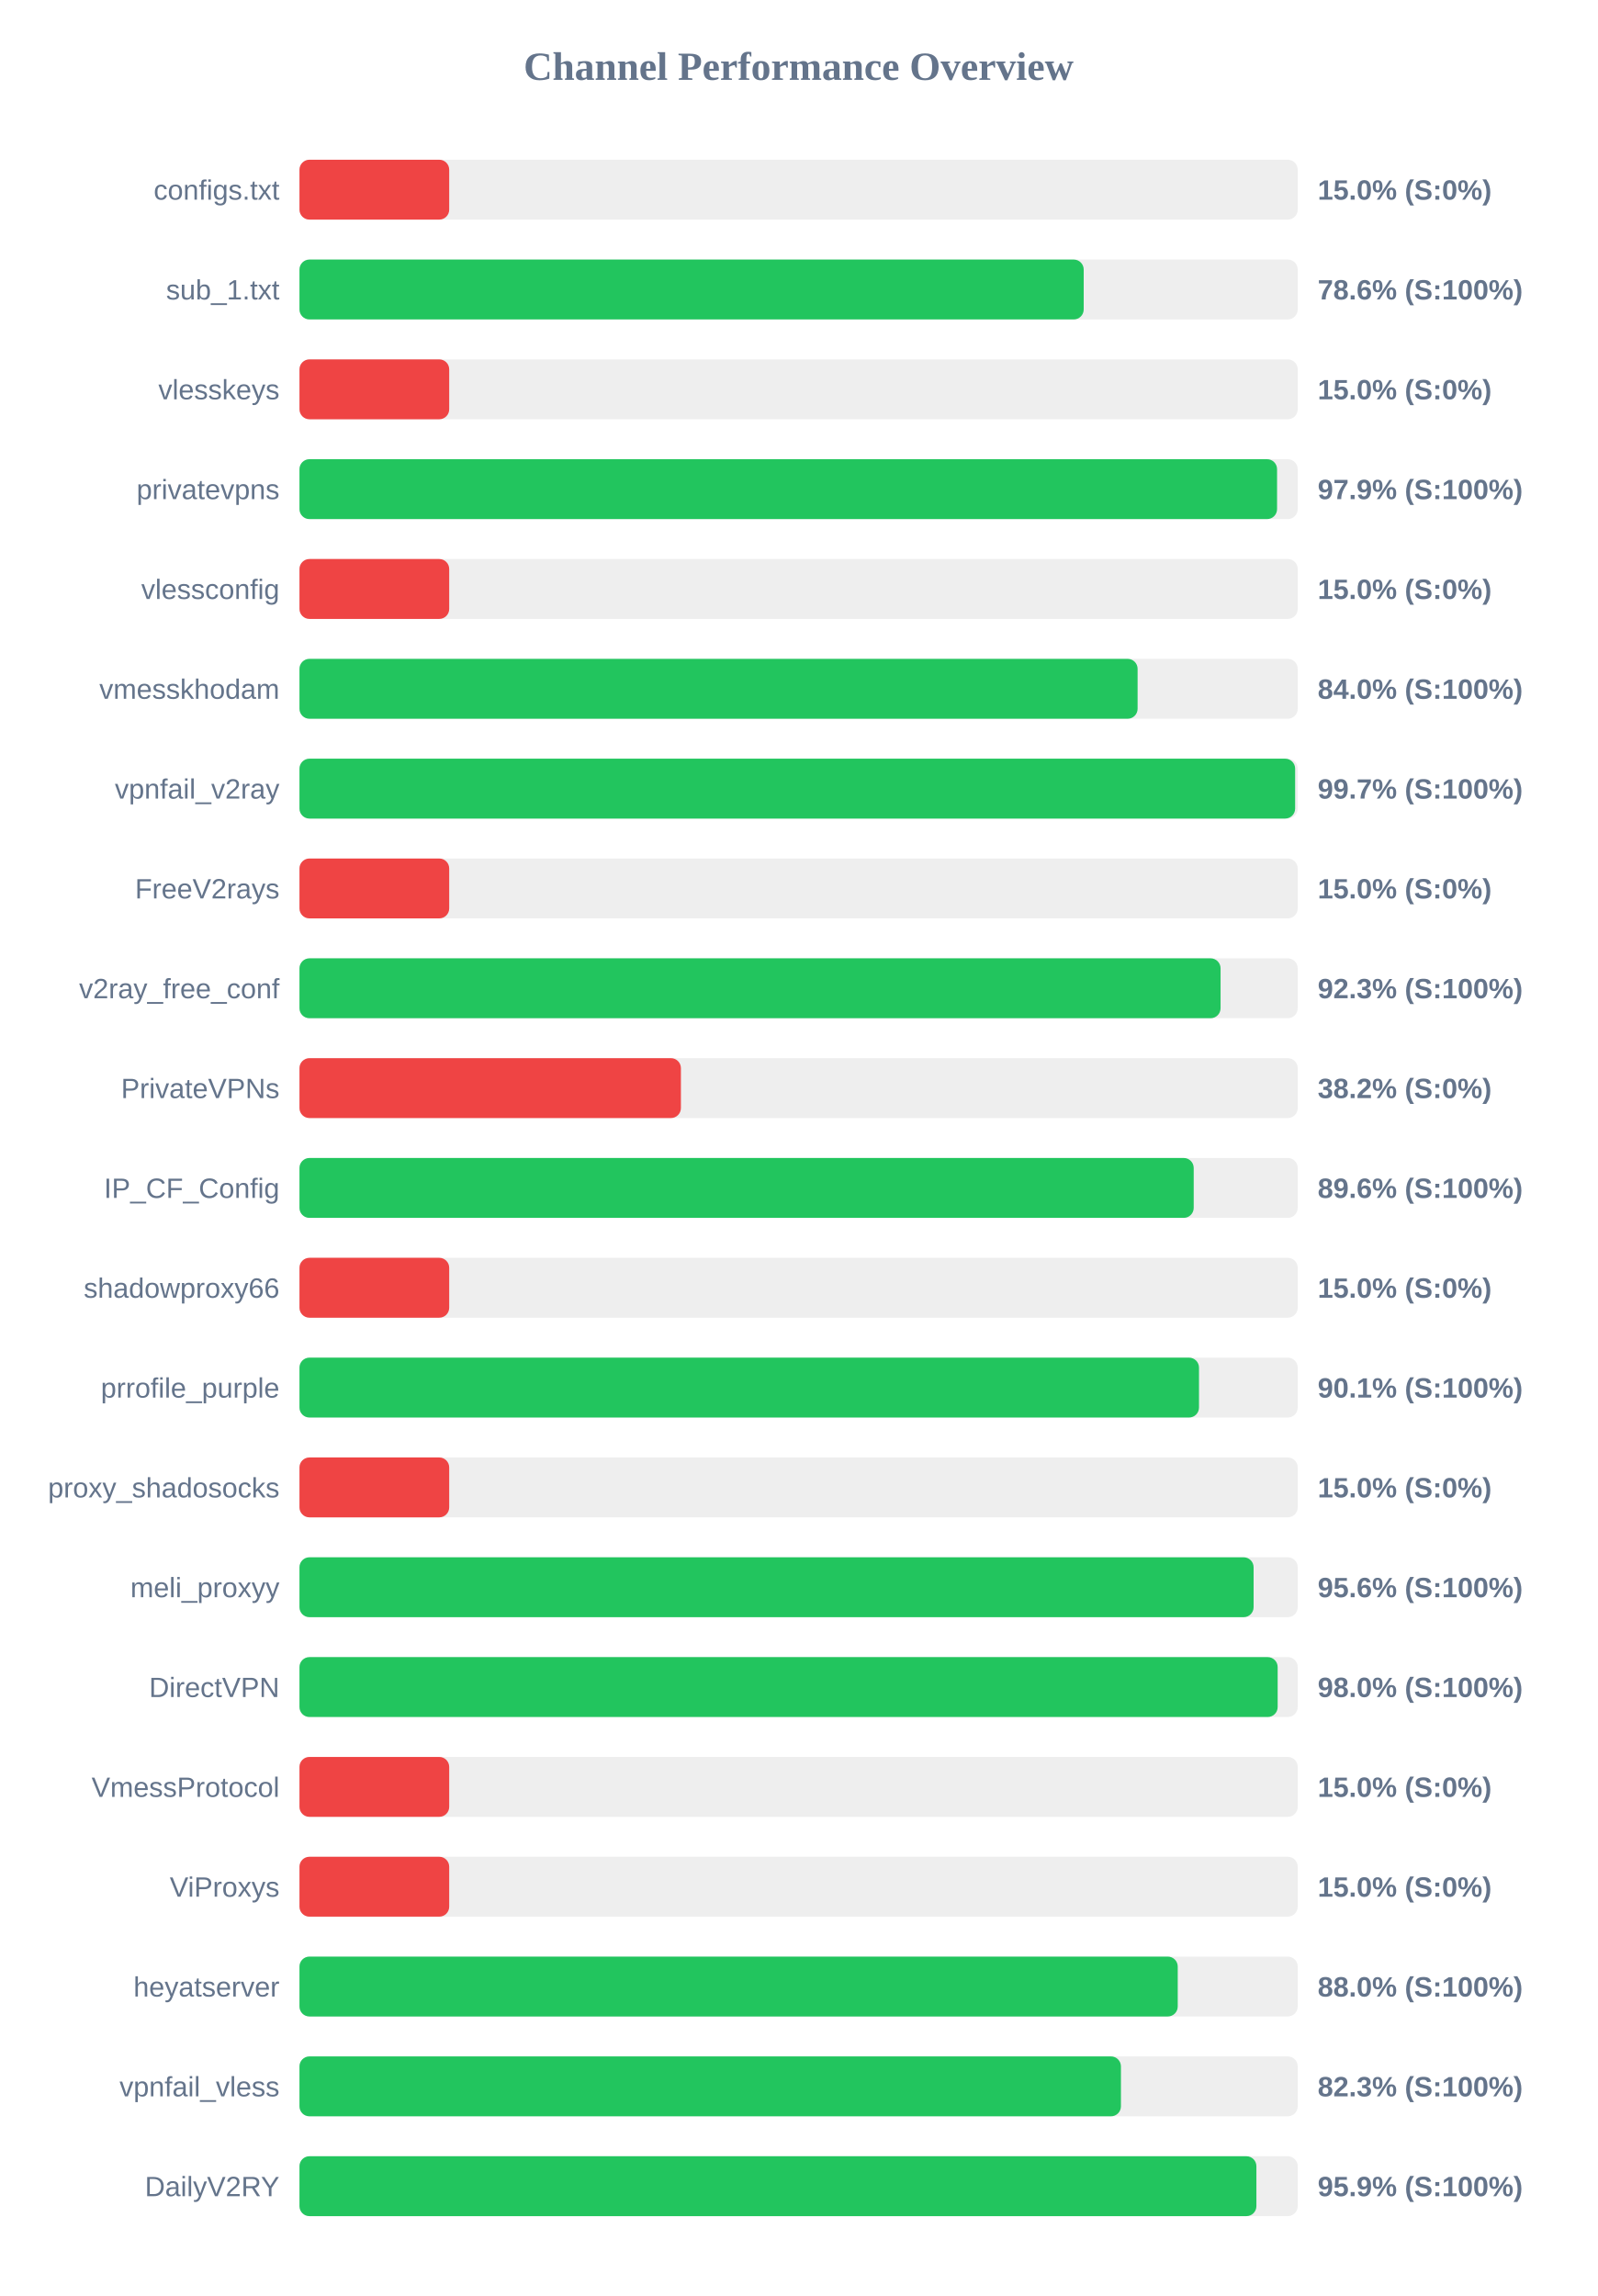
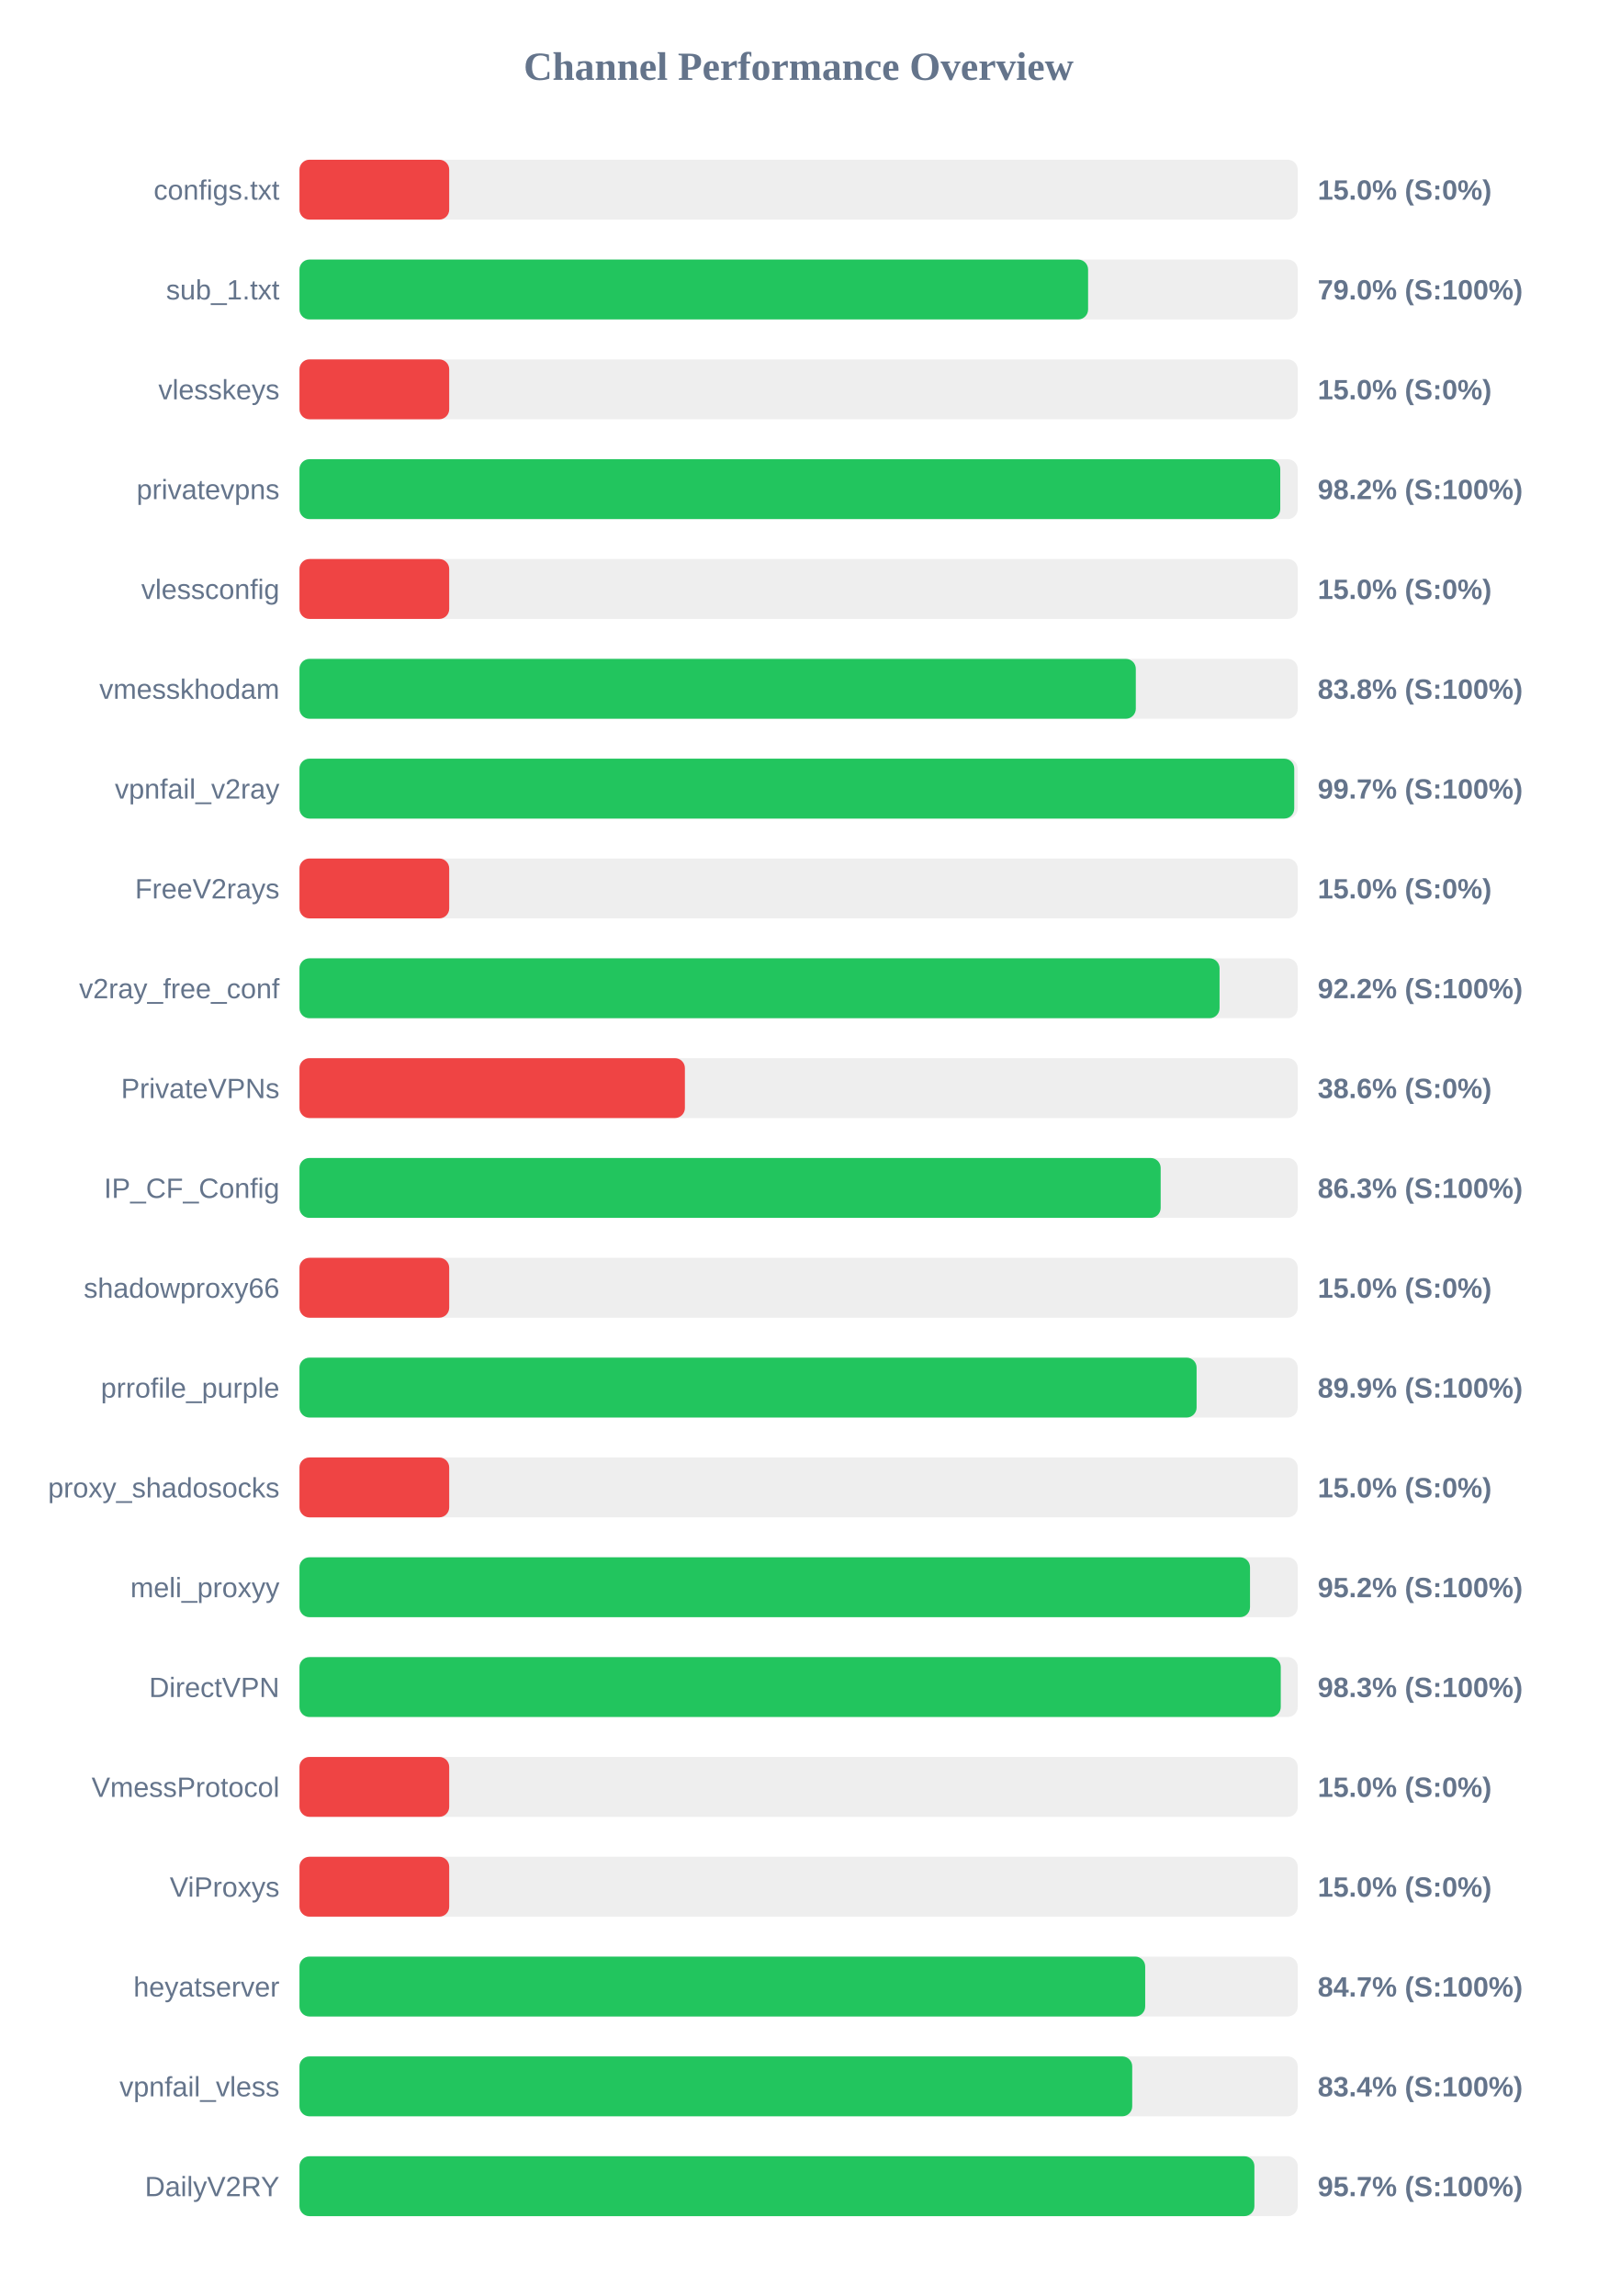
<svg xmlns="http://www.w3.org/2000/svg" width="800" height="1150" version="1.1">
  <style>
        .row { font: 14px Arial; fill: #64748b; }
        .score { font: bold 14px Arial; fill: #64748b; }
    </style>
  <text x="400" y="40" text-anchor="middle" font-size="20px" font-weight="bold" fill="#64748b">Channel Performance Overview</text>
  <rect x="150" y="80" width="500" height="30" fill="#eee" rx="5" />
  <rect x="150" y="80" width="75.0" height="30" fill="#ef4444" rx="5" />
  <text x="140" y="100" text-anchor="end" class="row">configs.txt</text>
  <text x="660" y="100" text-anchor="start" class="score">15.0% (S:0%)</text>
  <rect x="150" y="130" width="500" height="30" fill="#eee" rx="5" />
-   <rect x="150" y="130" width="392.8" height="30" fill="#22c55e" rx="5" />
+   <rect x="150" y="130" width="395.0" height="30" fill="#22c55e" rx="5" />
  <text x="140" y="150" text-anchor="end" class="row">sub_1.txt</text>
-   <text x="660" y="150" text-anchor="start" class="score">78.6% (S:100%)</text>
+   <text x="660" y="150" text-anchor="start" class="score">79.0% (S:100%)</text>
  <rect x="150" y="180" width="500" height="30" fill="#eee" rx="5" />
  <rect x="150" y="180" width="75.0" height="30" fill="#ef4444" rx="5" />
  <text x="140" y="200" text-anchor="end" class="row">vlesskeys</text>
  <text x="660" y="200" text-anchor="start" class="score">15.0% (S:0%)</text>
  <rect x="150" y="230" width="500" height="30" fill="#eee" rx="5" />
-   <rect x="150" y="230" width="489.65" height="30" fill="#22c55e" rx="5" />
+   <rect x="150" y="230" width="491.25" height="30" fill="#22c55e" rx="5" />
  <text x="140" y="250" text-anchor="end" class="row">privatevpns</text>
-   <text x="660" y="250" text-anchor="start" class="score">97.9% (S:100%)</text>
+   <text x="660" y="250" text-anchor="start" class="score">98.2% (S:100%)</text>
  <rect x="150" y="280" width="500" height="30" fill="#eee" rx="5" />
  <rect x="150" y="280" width="75.0" height="30" fill="#ef4444" rx="5" />
  <text x="140" y="300" text-anchor="end" class="row">vlessconfig</text>
  <text x="660" y="300" text-anchor="start" class="score">15.0% (S:0%)</text>
  <rect x="150" y="330" width="500" height="30" fill="#eee" rx="5" />
-   <rect x="150" y="330" width="419.8" height="30" fill="#22c55e" rx="5" />
+   <rect x="150" y="330" width="418.9" height="30" fill="#22c55e" rx="5" />
  <text x="140" y="350" text-anchor="end" class="row">vmesskhodam</text>
-   <text x="660" y="350" text-anchor="start" class="score">84.0% (S:100%)</text>
+   <text x="660" y="350" text-anchor="start" class="score">83.8% (S:100%)</text>
  <rect x="150" y="380" width="500" height="30" fill="#eee" rx="5" />
-   <rect x="150" y="380" width="498.7" height="30" fill="#22c55e" rx="5" />
+   <rect x="150" y="380" width="498.25" height="30" fill="#22c55e" rx="5" />
  <text x="140" y="400" text-anchor="end" class="row">vpnfail_v2ray</text>
  <text x="660" y="400" text-anchor="start" class="score">99.7% (S:100%)</text>
  <rect x="150" y="430" width="500" height="30" fill="#eee" rx="5" />
  <rect x="150" y="430" width="75.0" height="30" fill="#ef4444" rx="5" />
  <text x="140" y="450" text-anchor="end" class="row">FreeV2rays</text>
  <text x="660" y="450" text-anchor="start" class="score">15.0% (S:0%)</text>
  <rect x="150" y="480" width="500" height="30" fill="#eee" rx="5" />
-   <rect x="150" y="480" width="461.35" height="30" fill="#22c55e" rx="5" />
+   <rect x="150" y="480" width="460.85" height="30" fill="#22c55e" rx="5" />
  <text x="140" y="500" text-anchor="end" class="row">v2ray_free_conf</text>
-   <text x="660" y="500" text-anchor="start" class="score">92.3% (S:100%)</text>
+   <text x="660" y="500" text-anchor="start" class="score">92.2% (S:100%)</text>
  <rect x="150" y="530" width="500" height="30" fill="#eee" rx="5" />
-   <rect x="150" y="530" width="191.05" height="30" fill="#ef4444" rx="5" />
+   <rect x="150" y="530" width="193.05" height="30" fill="#ef4444" rx="5" />
  <text x="140" y="550" text-anchor="end" class="row">PrivateVPNs</text>
-   <text x="660" y="550" text-anchor="start" class="score">38.2% (S:0%)</text>
+   <text x="660" y="550" text-anchor="start" class="score">38.6% (S:0%)</text>
  <rect x="150" y="580" width="500" height="30" fill="#eee" rx="5" />
-   <rect x="150" y="580" width="447.9" height="30" fill="#22c55e" rx="5" />
+   <rect x="150" y="580" width="431.35" height="30" fill="#22c55e" rx="5" />
  <text x="140" y="600" text-anchor="end" class="row">IP_CF_Config</text>
-   <text x="660" y="600" text-anchor="start" class="score">89.6% (S:100%)</text>
+   <text x="660" y="600" text-anchor="start" class="score">86.3% (S:100%)</text>
  <rect x="150" y="630" width="500" height="30" fill="#eee" rx="5" />
  <rect x="150" y="630" width="75.0" height="30" fill="#ef4444" rx="5" />
  <text x="140" y="650" text-anchor="end" class="row">shadowproxy66</text>
  <text x="660" y="650" text-anchor="start" class="score">15.0% (S:0%)</text>
  <rect x="150" y="680" width="500" height="30" fill="#eee" rx="5" />
-   <rect x="150" y="680" width="450.55" height="30" fill="#22c55e" rx="5" />
+   <rect x="150" y="680" width="449.35" height="30" fill="#22c55e" rx="5" />
  <text x="140" y="700" text-anchor="end" class="row">prrofile_purple</text>
-   <text x="660" y="700" text-anchor="start" class="score">90.1% (S:100%)</text>
+   <text x="660" y="700" text-anchor="start" class="score">89.9% (S:100%)</text>
  <rect x="150" y="730" width="500" height="30" fill="#eee" rx="5" />
  <rect x="150" y="730" width="75.0" height="30" fill="#ef4444" rx="5" />
  <text x="140" y="750" text-anchor="end" class="row">proxy_shadosocks</text>
  <text x="660" y="750" text-anchor="start" class="score">15.0% (S:0%)</text>
  <rect x="150" y="780" width="500" height="30" fill="#eee" rx="5" />
-   <rect x="150" y="780" width="477.9" height="30" fill="#22c55e" rx="5" />
+   <rect x="150" y="780" width="476.1" height="30" fill="#22c55e" rx="5" />
  <text x="140" y="800" text-anchor="end" class="row">meli_proxyy</text>
-   <text x="660" y="800" text-anchor="start" class="score">95.6% (S:100%)</text>
+   <text x="660" y="800" text-anchor="start" class="score">95.2% (S:100%)</text>
  <rect x="150" y="830" width="500" height="30" fill="#eee" rx="5" />
-   <rect x="150" y="830" width="489.95" height="30" fill="#22c55e" rx="5" />
+   <rect x="150" y="830" width="491.5" height="30" fill="#22c55e" rx="5" />
  <text x="140" y="850" text-anchor="end" class="row">DirectVPN</text>
-   <text x="660" y="850" text-anchor="start" class="score">98.0% (S:100%)</text>
+   <text x="660" y="850" text-anchor="start" class="score">98.3% (S:100%)</text>
  <rect x="150" y="880" width="500" height="30" fill="#eee" rx="5" />
  <rect x="150" y="880" width="75.0" height="30" fill="#ef4444" rx="5" />
  <text x="140" y="900" text-anchor="end" class="row">VmessProtocol</text>
  <text x="660" y="900" text-anchor="start" class="score">15.0% (S:0%)</text>
  <rect x="150" y="930" width="500" height="30" fill="#eee" rx="5" />
  <rect x="150" y="930" width="75.0" height="30" fill="#ef4444" rx="5" />
  <text x="140" y="950" text-anchor="end" class="row">ViProxys</text>
  <text x="660" y="950" text-anchor="start" class="score">15.0% (S:0%)</text>
  <rect x="150" y="980" width="500" height="30" fill="#eee" rx="5" />
-   <rect x="150" y="980" width="439.9" height="30" fill="#22c55e" rx="5" />
+   <rect x="150" y="980" width="423.6" height="30" fill="#22c55e" rx="5" />
  <text x="140" y="1000" text-anchor="end" class="row">heyatserver</text>
-   <text x="660" y="1000" text-anchor="start" class="score">88.0% (S:100%)</text>
+   <text x="660" y="1000" text-anchor="start" class="score">84.7% (S:100%)</text>
  <rect x="150" y="1030" width="500" height="30" fill="#eee" rx="5" />
-   <rect x="150" y="1030" width="411.45" height="30" fill="#22c55e" rx="5" />
+   <rect x="150" y="1030" width="417.1" height="30" fill="#22c55e" rx="5" />
  <text x="140" y="1050" text-anchor="end" class="row">vpnfail_vless</text>
-   <text x="660" y="1050" text-anchor="start" class="score">82.3% (S:100%)</text>
+   <text x="660" y="1050" text-anchor="start" class="score">83.4% (S:100%)</text>
  <rect x="150" y="1080" width="500" height="30" fill="#eee" rx="5" />
-   <rect x="150" y="1080" width="479.3" height="30" fill="#22c55e" rx="5" />
+   <rect x="150" y="1080" width="478.3" height="30" fill="#22c55e" rx="5" />
  <text x="140" y="1100" text-anchor="end" class="row">DailyV2RY</text>
-   <text x="660" y="1100" text-anchor="start" class="score">95.9% (S:100%)</text>
+   <text x="660" y="1100" text-anchor="start" class="score">95.7% (S:100%)</text>
</svg>
